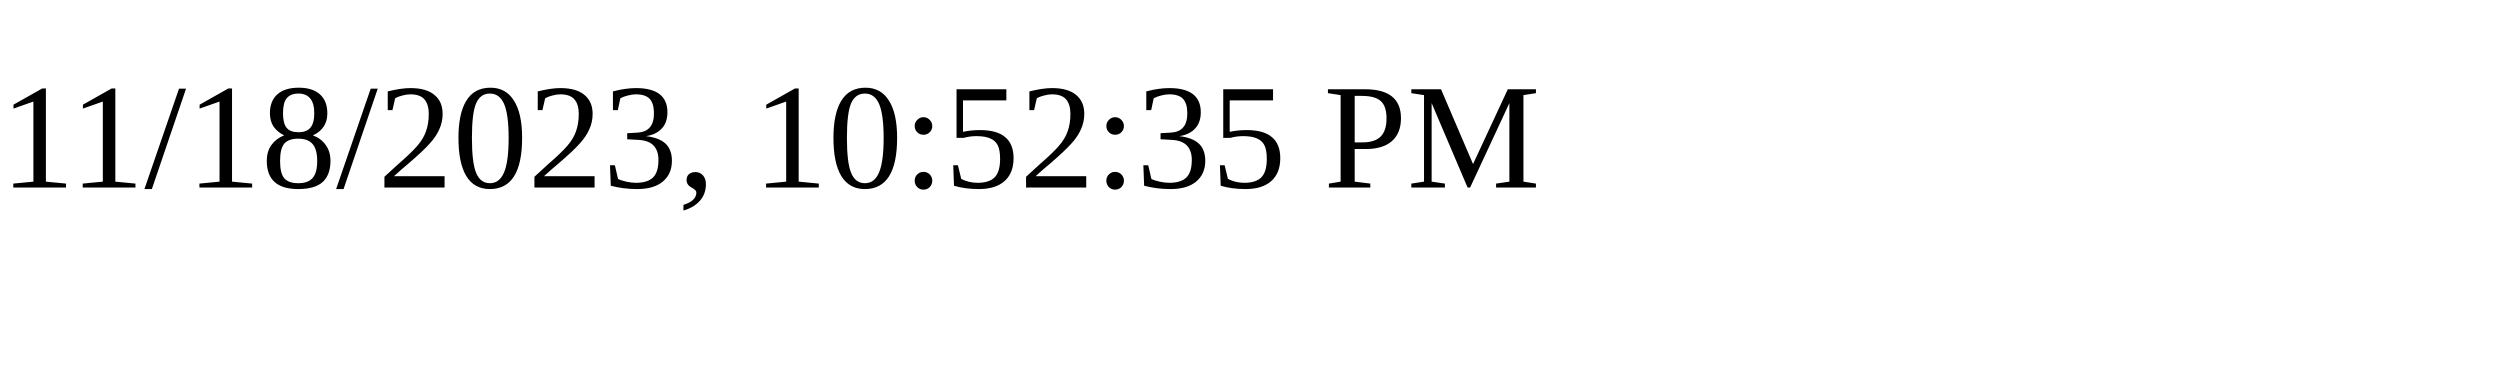
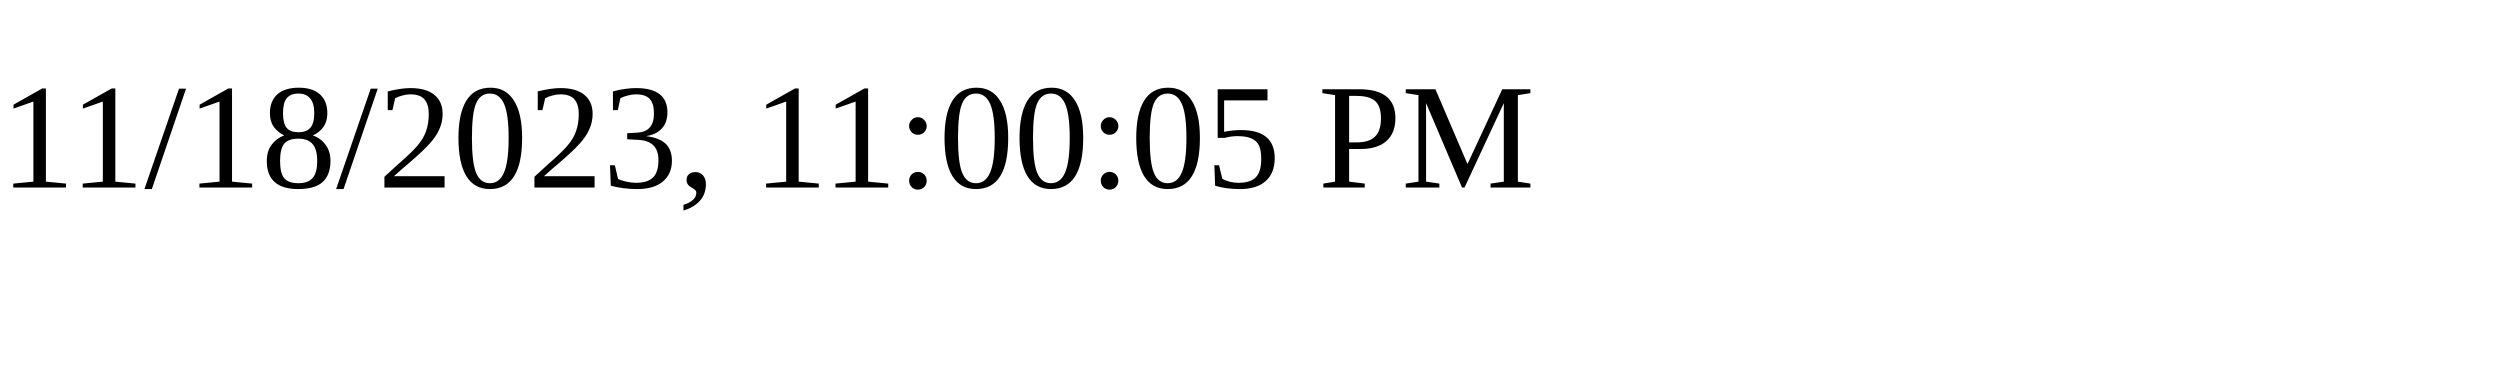
<svg xmlns="http://www.w3.org/2000/svg" height="30" width="200">
-   <text x="0" y="15">11/18/2023, 10:52:35 PM</text>
+   <text x="0" y="15">11/18/2023, 11:00:05 PM</text>
</svg>
